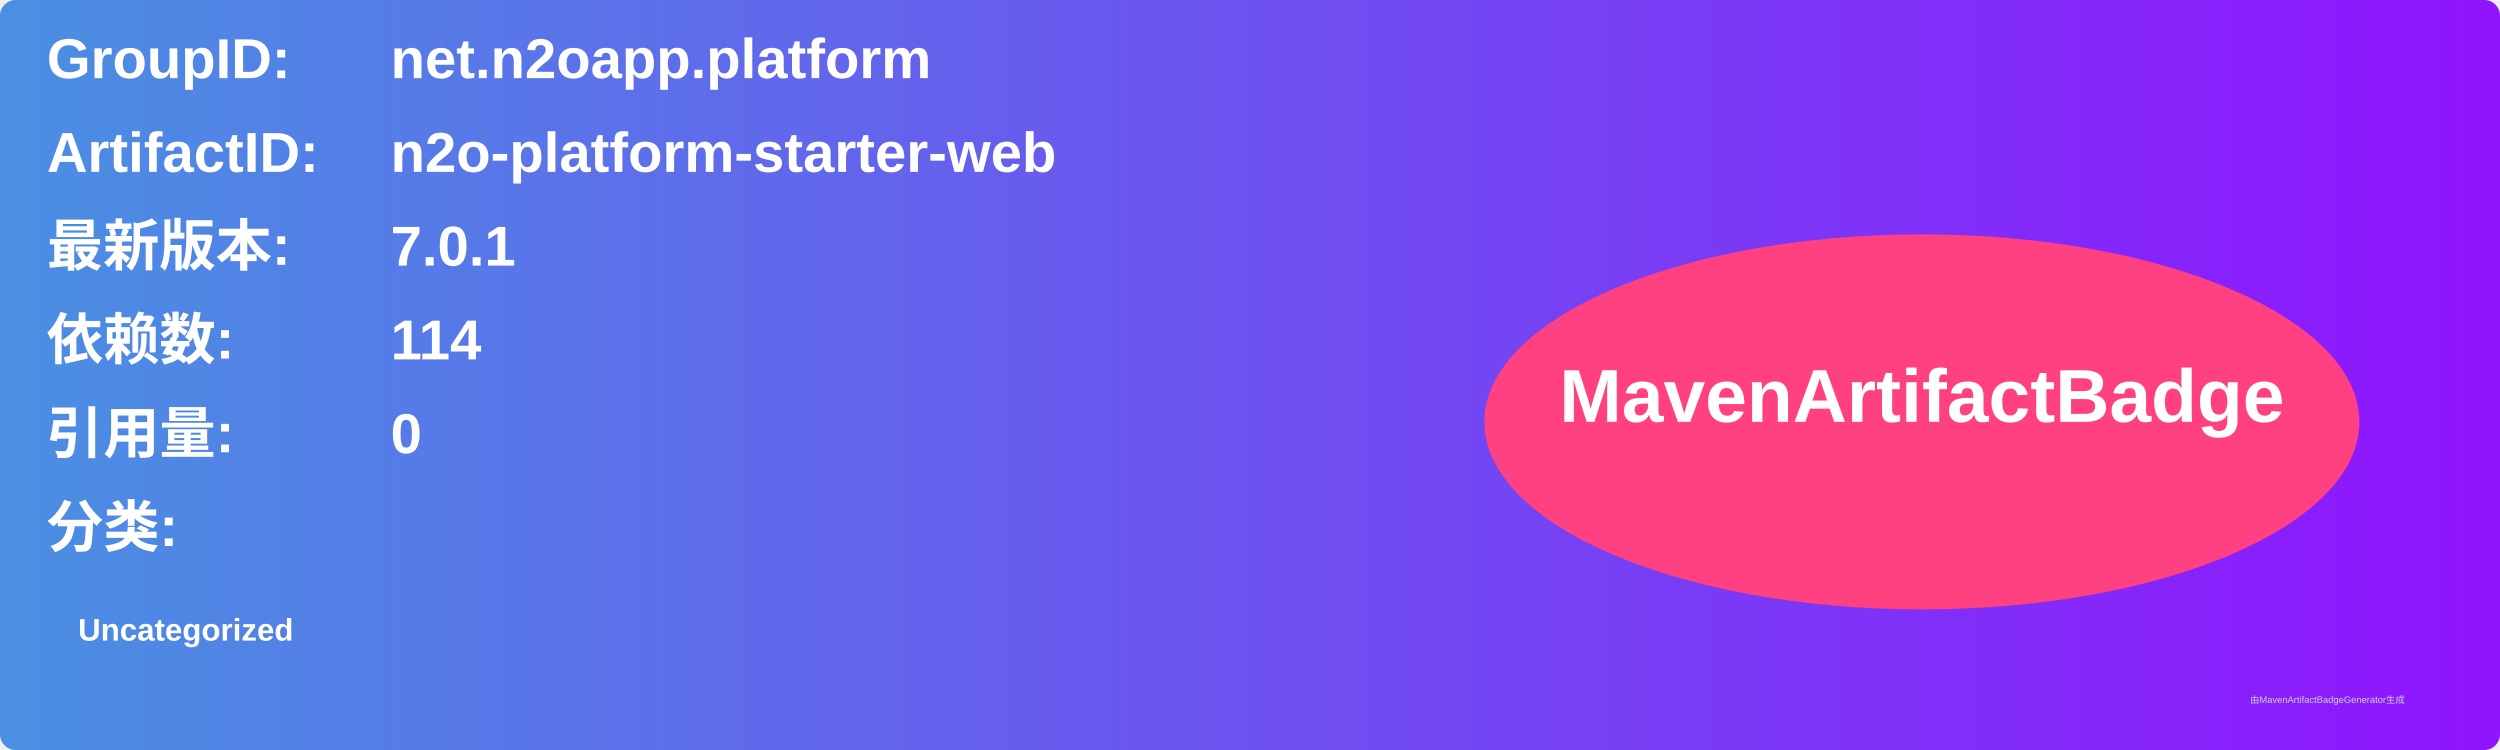
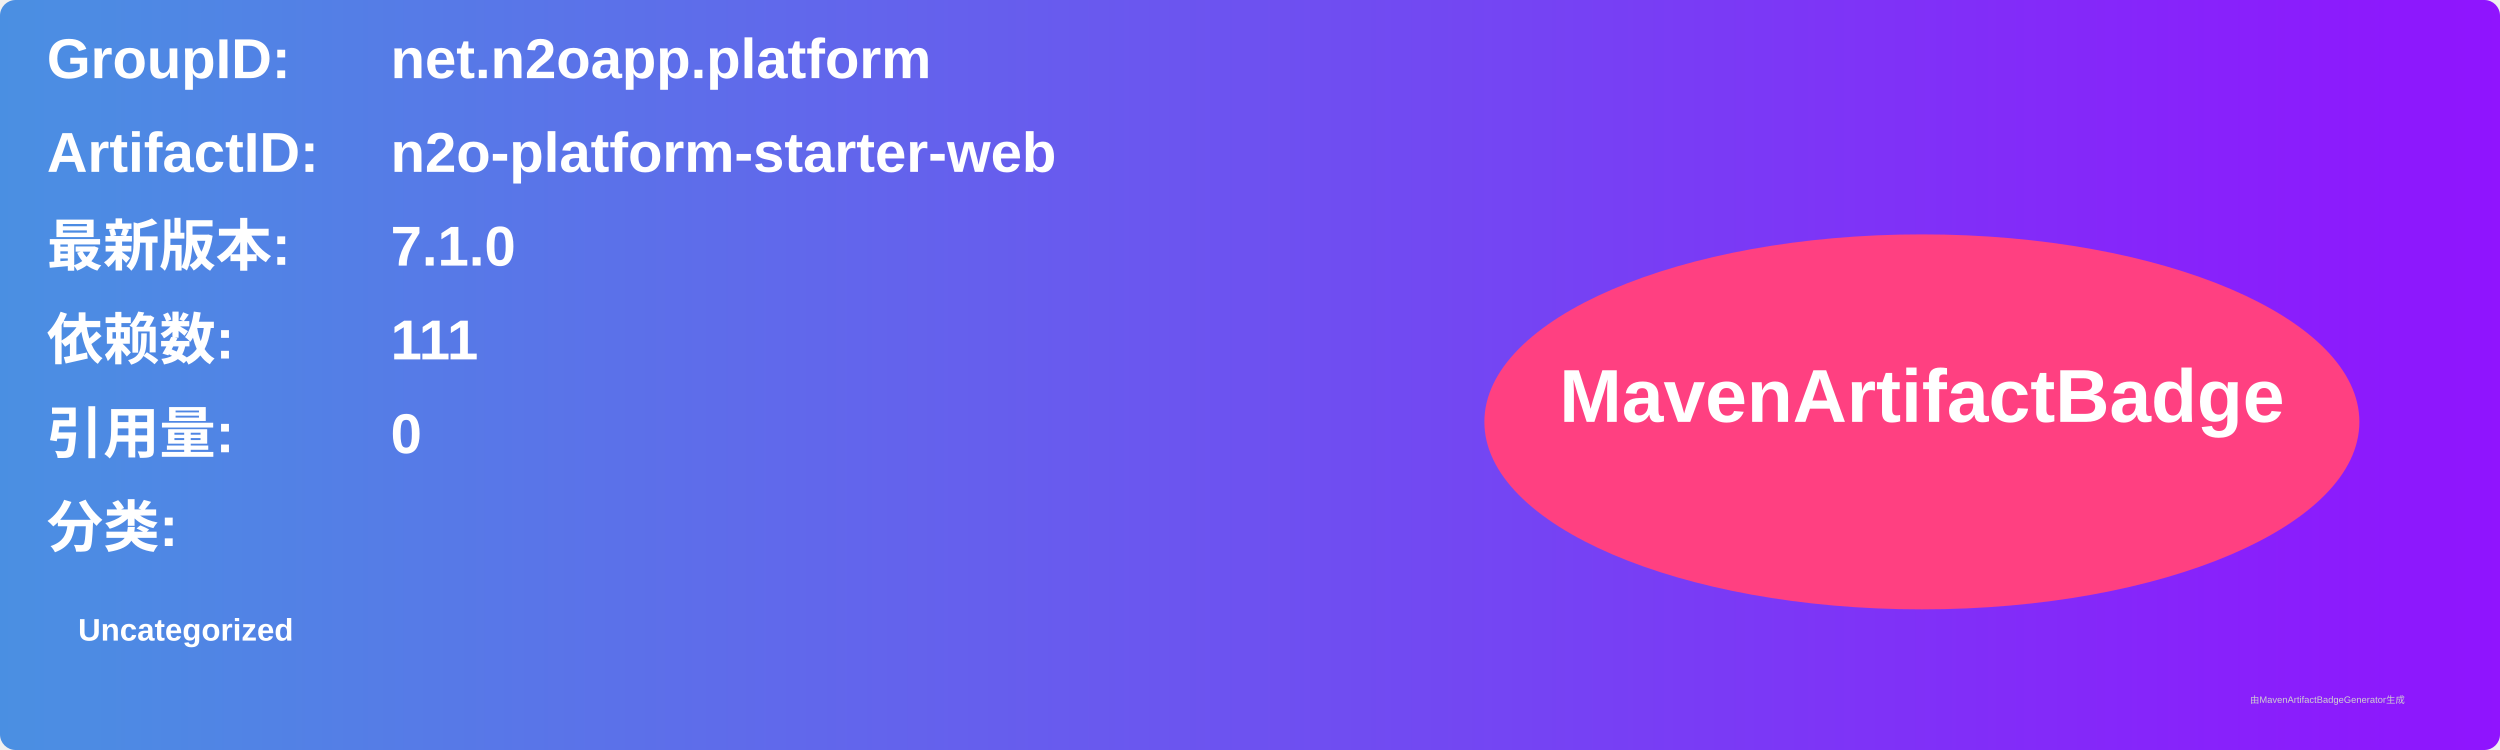
<svg xmlns="http://www.w3.org/2000/svg" width="800" height="240" viewBox="0 0 800 240">
  <linearGradient id="grad" x1="0%" y1="0%" x2="100%" y2="0%">
    <stop offset="0%" stop-color="#4a90e2" />
    <stop offset="100%" stop-color="#9013fe" />
  </linearGradient>
  <rect width="100%" height="100%" rx="5" ry="5" fill="url(#grad)" />
  <g transform="translate(15, 15)">
    <text x="0" y="10" font-family="Arial" font-size="18" fill="white" font-weight="bold" width="260">GroupID:</text>
    <text x="110" y="10" font-family="Arial" font-size="18" fill="white" font-weight="bold" width="460">net.n2oapp.platform</text>
    <text x="0" y="40" font-family="Arial" font-size="18" fill="white" font-weight="bold" width="260">ArtifactID:</text>
    <text x="110" y="40" font-family="Arial" font-size="18" fill="white" font-weight="bold" width="460">n2o-platform-starter-web</text>
    <text x="0" y="70" font-family="Arial" font-size="18" fill="white" font-weight="bold">最新版本:</text>
    <text x="110" y="70" font-family="Arial" font-size="18" fill="white" font-weight="bold">
-       <tspan font-weight="bold">7.0.1</tspan>
+       <tspan font-weight="bold">7.1.0</tspan>
    </text>
    <text x="0" y="100" font-family="Arial" font-size="18" fill="white" font-weight="bold">依赖数: </text>
    <text x="110" y="100" font-family="Arial" font-size="18" fill="white">
-       <tspan font-weight="bold">114</tspan>
+       <tspan font-weight="bold">111</tspan>
    </text>
    <text x="0" y="130" font-family="Arial" font-size="18" fill="white" font-weight="bold">引用量: </text>
    <text x="110" y="130" font-family="Arial" font-size="18" fill="white">
      <tspan font-weight="bold">0</tspan>
    </text>
    <text x="0" y="160" font-family="Arial" font-size="18" fill="white" font-weight="bold">分类:</text>
    <text x="10" y="190" font-family="Arial" font-size="10" fill="white">
      <tspan font-weight="bold">Uncategorized</tspan>
    </text>
    <ellipse cx="600" cy="120" rx="140" ry="60" fill="#ff4081" />
    <text x="600" y="120" text-anchor="middle" font-family="Arial" font-size="24" fill="white" font-weight="bold">MavenArtifactBadge</text>
  </g>
  <text x="720" y="225" font-family="Arial" font-size="3" fill="#d0d0d0">由MavenArtifactBadgeGenerator生成</text>
</svg>
